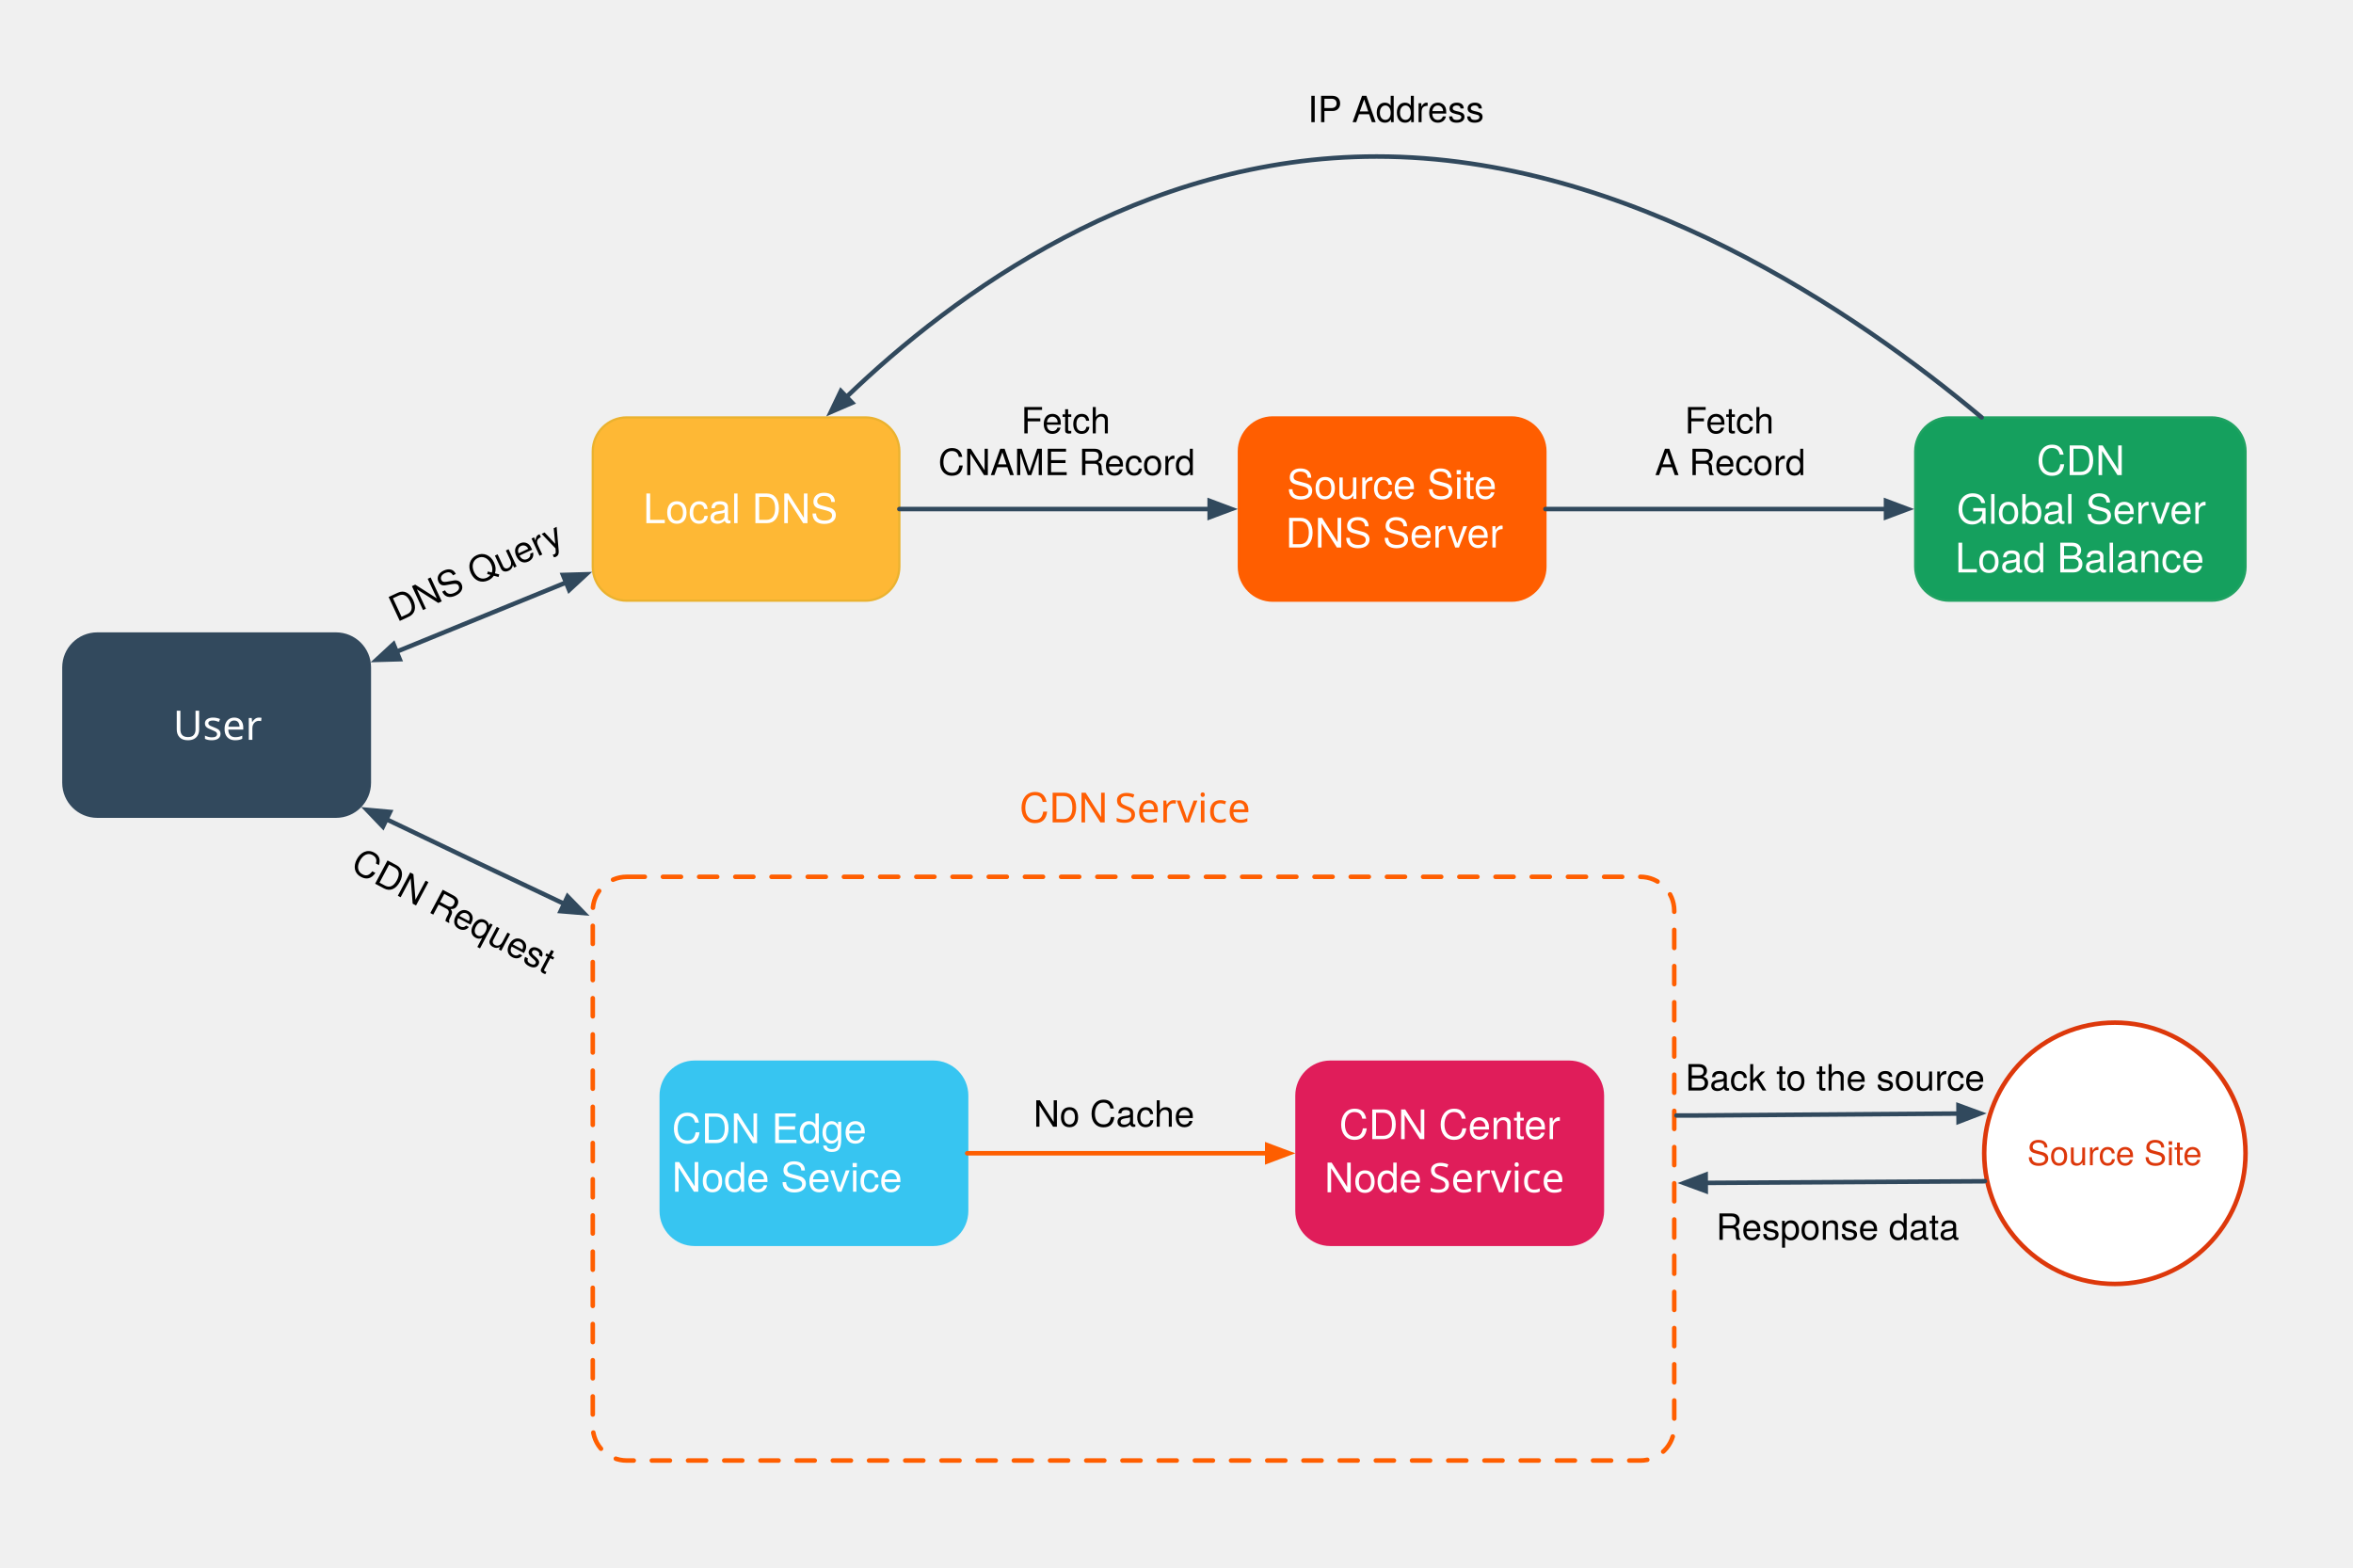
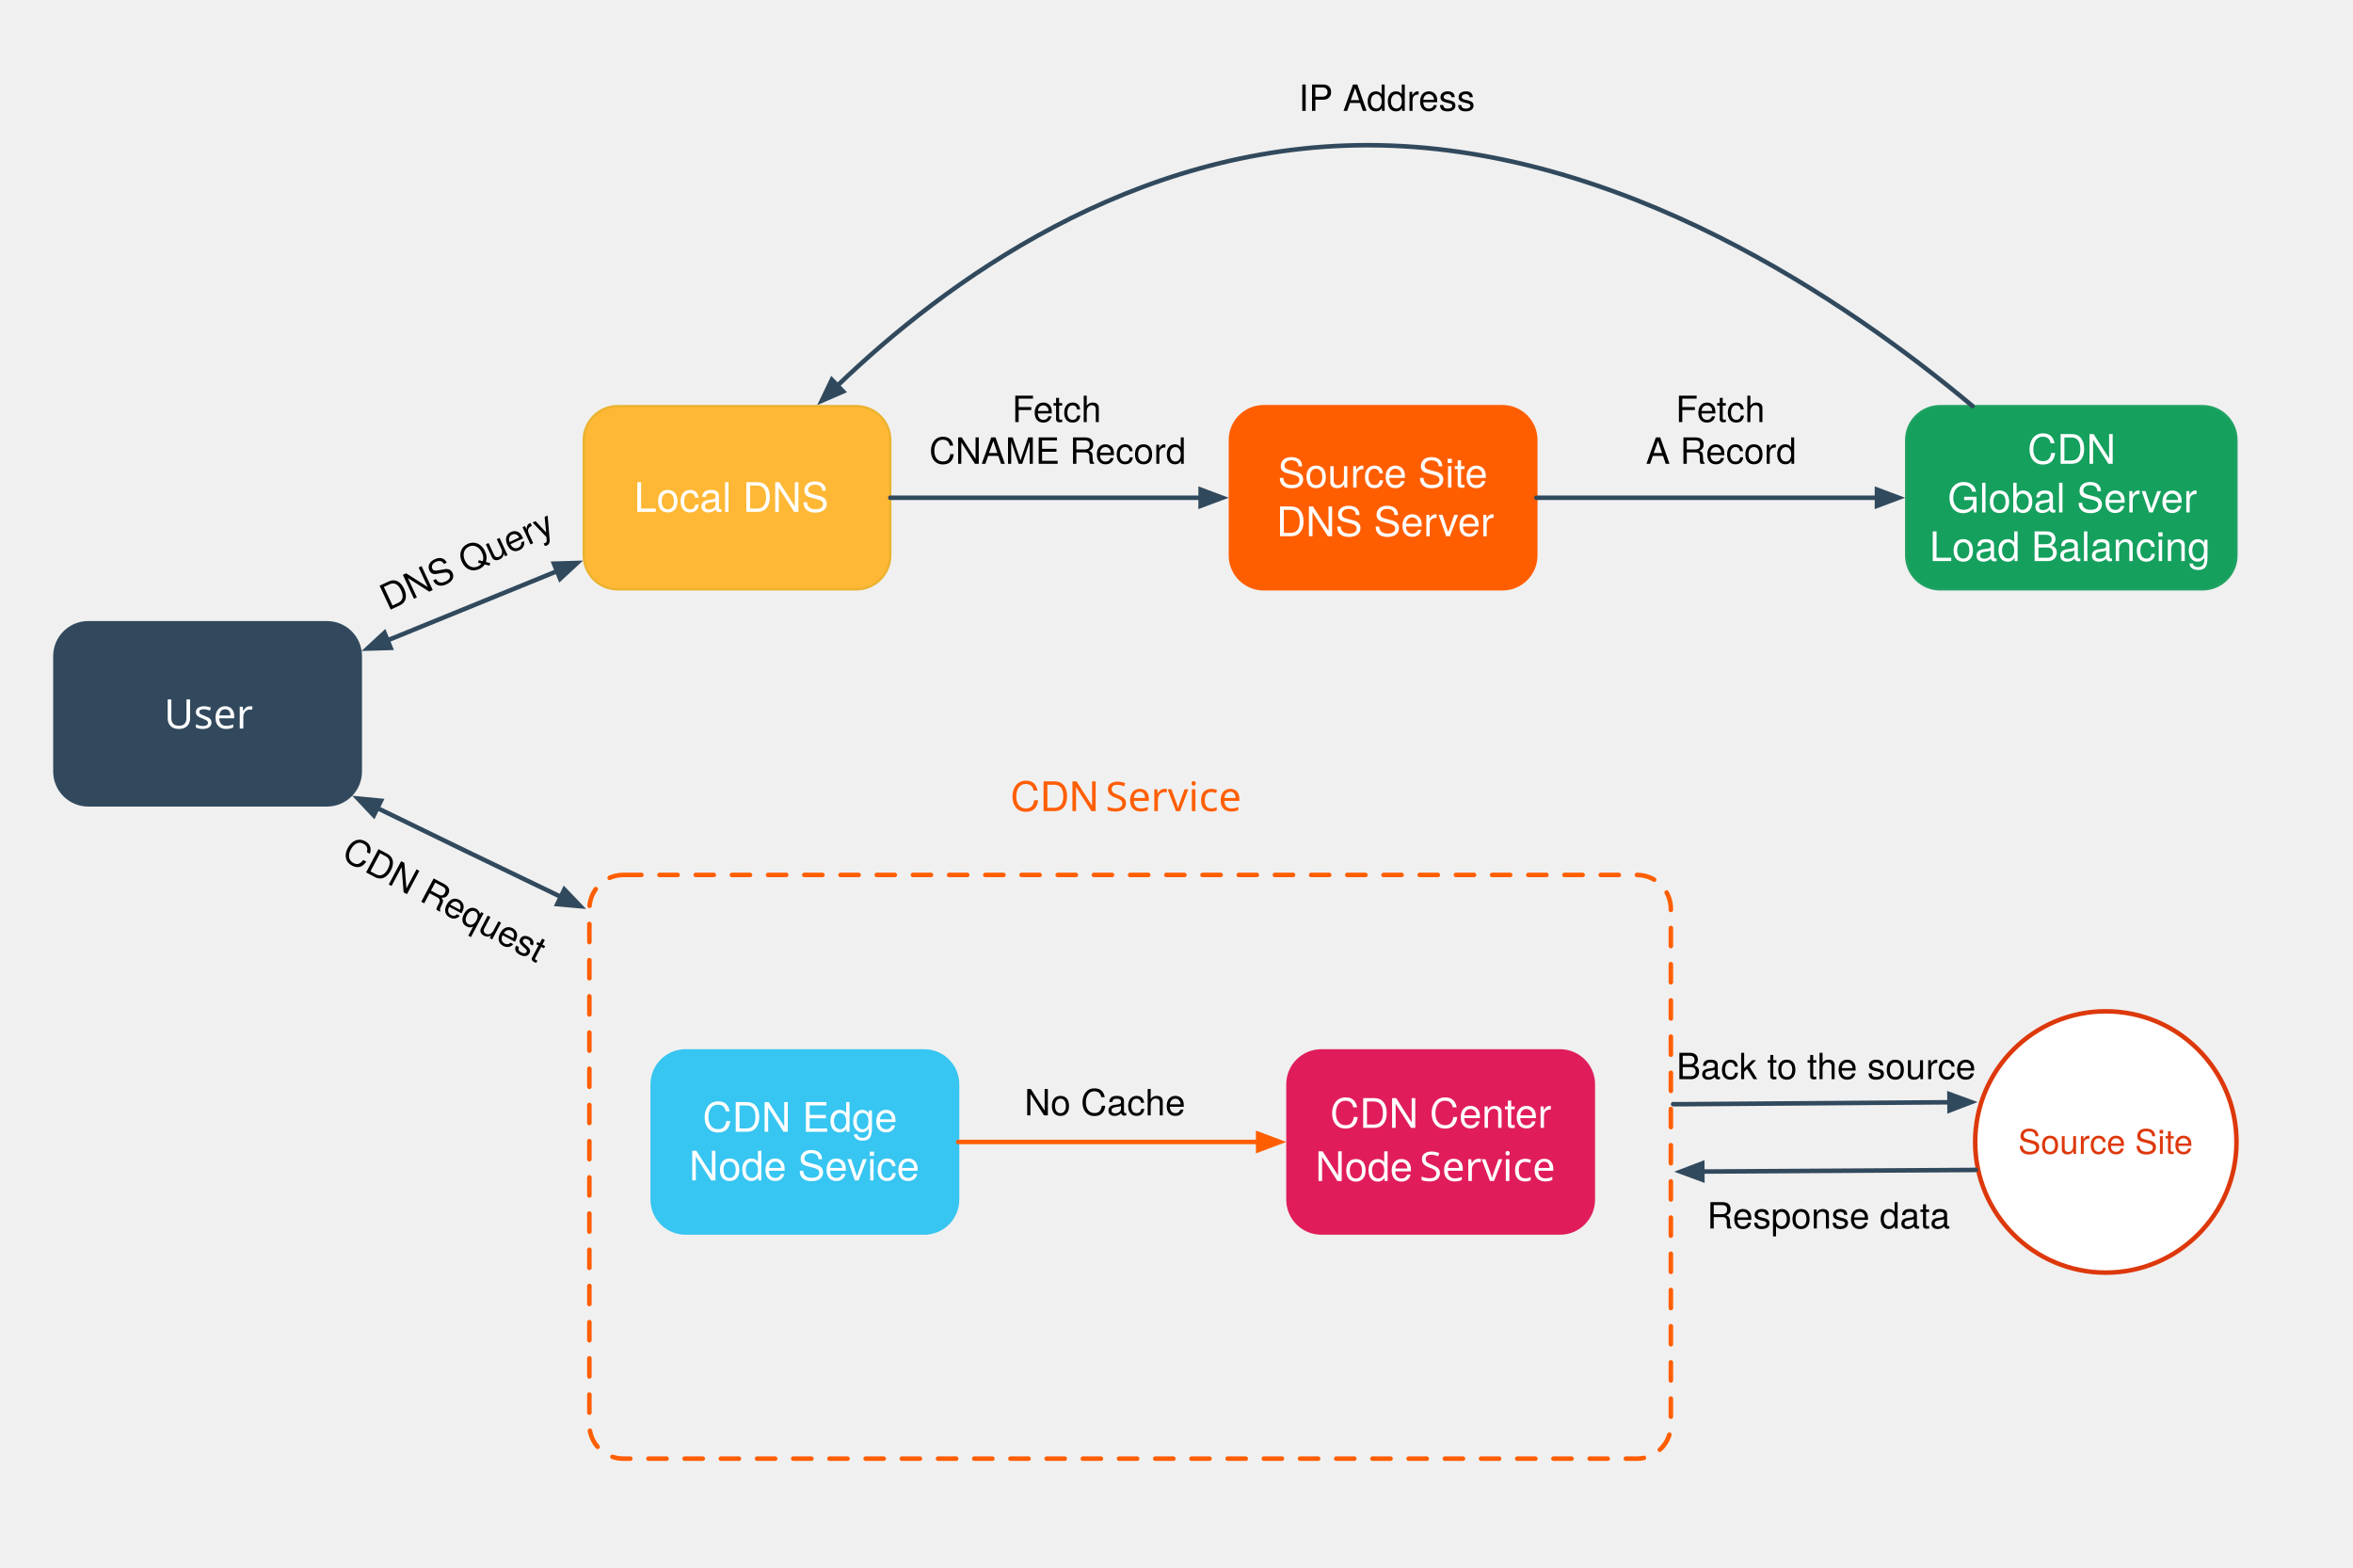
- <svg xmlns="http://www.w3.org/2000/svg" version="1.1" viewBox="138 112 1040 693" width="1040" height="693">
+ <svg xmlns="http://www.w3.org/2000/svg" version="1.1" viewBox="142 117 1040 693" width="1040" height="693">
  <defs>
    <font-face font-family="PingFang SC" font-size="18" panose-1="2 11 4 0 0 0 0 0 0 0" units-per-em="1000" underline-position="-150" underline-thickness="58" slope="0" x-height="600" cap-height="860" ascent="1060.002" descent="-340.001" font-weight="400">
      <font-face-src>
        <font-face-name name="PingFangSC-Regular" />
      </font-face-src>
    </font-face>
    <font-face font-family="Helvetica Neue" font-size="18" panose-1="2 0 5 3 0 0 0 2 0 4" units-per-em="1000" underline-position="-100" underline-thickness="50" slope="0" x-height="517" cap-height="714" ascent="951.996" descent="-212.997" font-weight="400">
      <font-face-src>
        <font-face-name name="HelveticaNeue" />
      </font-face-src>
    </font-face>
    <font-face font-family="Helvetica Neue" font-size="15" panose-1="2 0 5 3 0 0 0 2 0 4" units-per-em="1000" underline-position="-100" underline-thickness="50" slope="0" x-height="517" cap-height="714" ascent="951.996" descent="-212.997" font-weight="400">
      <font-face-src>
        <font-face-name name="HelveticaNeue" />
      </font-face-src>
    </font-face>
    <marker orient="auto" overflow="visible" markerUnits="strokeWidth" id="FilledArrow_Marker" stroke-linejoin="miter" stroke-miterlimit="10" viewBox="-1 -3 7 6" markerWidth="7" markerHeight="6" color="#31495d">
      <g>
        <path d="M 4.8 0 L 0 -1.8 L 0 1.8 Z" fill="currentColor" stroke="currentColor" stroke-width="1" />
      </g>
    </marker>
    <marker orient="auto" overflow="visible" markerUnits="strokeWidth" id="FilledArrow_Marker_2" stroke-linejoin="miter" stroke-miterlimit="10" viewBox="-6 -3 7 6" markerWidth="7" markerHeight="6" color="#31495d">
      <g>
        <path d="M -4.8 0 L 0 1.8 L 0 -1.8 Z" fill="currentColor" stroke="currentColor" stroke-width="1" />
      </g>
    </marker>
    <marker orient="auto" overflow="visible" markerUnits="strokeWidth" id="FilledArrow_Marker_3" stroke-linejoin="miter" stroke-miterlimit="10" viewBox="-1 -3 7 6" markerWidth="7" markerHeight="6" color="#fe5e00">
      <g>
        <path d="M 4.8 0 L 0 -1.8 L 0 1.8 Z" fill="currentColor" stroke="currentColor" stroke-width="1" />
      </g>
    </marker>
    <font-face font-family="Helvetica Neue" font-size="16" panose-1="2 0 5 3 0 0 0 2 0 4" units-per-em="1000" underline-position="-100" underline-thickness="50" slope="0" x-height="517" cap-height="714" ascent="951.996" descent="-212.997" font-weight="400">
      <font-face-src>
        <font-face-name name="HelveticaNeue" />
      </font-face-src>
    </font-face>
  </defs>
  <g id="Canvas_1" stroke-opacity="1" stroke-dasharray="none" fill="none" stroke="none" fill-opacity="1">
    <g id="Canvas_1: Layer 1">
-       <g id="Group_58">
-         <g id="Group_57">
-           <g id="Graphic_2">
-             <path d="M 181 392 L 286.5 392 C 294.784 392 301.5 398.716 301.5 407 L 301.5 458 C 301.5 466.284 294.784 473 286.5 473 L 181 473 C 172.716 473 166 466.284 166 458 L 166 407 C 166 398.716 172.716 392 181 392 Z" fill="#32495d" />
-             <path d="M 181 392 L 286.5 392 C 294.784 392 301.5 398.716 301.5 407 L 301.5 458 C 301.5 466.284 294.784 473 286.5 473 L 181 473 C 172.716 473 166 466.284 166 458 L 166 407 C 166 398.716 172.716 392 181 392 Z" stroke="#32495d" stroke-linecap="round" stroke-linejoin="round" stroke-width="1" />
-             <text transform="translate(171 420)" fill="white">
-               <tspan font-family="PingFang SC" font-size="18" font-weight="400" fill="white" x="43.499" y="19">User</tspan>
-             </text>
-           </g>
-           <g id="Graphic_3">
-             <path d="M 700.564 296.5 L 806.064 296.5 C 814.348 296.5 821.064 303.216 821.064 311.5 L 821.064 362.5 C 821.064 370.784 814.348 377.5 806.064 377.5 L 700.564 377.5 C 692.28 377.5 685.564 370.784 685.564 362.5 L 685.564 311.5 C 685.564 303.216 692.28 296.5 700.564 296.5 Z" fill="#ff5e00" />
-             <path d="M 700.564 296.5 L 806.064 296.5 C 814.348 296.5 821.064 303.216 821.064 311.5 L 821.064 362.5 C 821.064 370.784 814.348 377.5 806.064 377.5 L 700.564 377.5 C 692.28 377.5 685.564 370.784 685.564 362.5 L 685.564 311.5 C 685.564 303.216 692.28 296.5 700.564 296.5 Z" stroke="#ff5e00" stroke-linecap="round" stroke-linejoin="round" stroke-width="1" />
-             <text transform="translate(690.564 315.496)" fill="white">
-               <tspan font-family="Helvetica Neue" font-size="18" font-weight="400" fill="white" x="16.247" y="17">Source Site</tspan>
-               <tspan font-family="Helvetica Neue" font-size="18" font-weight="400" fill="white" x="15.59" y="38.504">DNS Server</tspan>
-             </text>
-           </g>
-           <g id="Graphic_4">
-             <path d="M 999.5 296.5 L 1115.5 296.5 C 1123.784 296.5 1130.5 303.216 1130.5 311.5 L 1130.5 362.5 C 1130.5 370.784 1123.784 377.5 1115.5 377.5 L 999.5 377.5 C 991.216 377.5 984.5 370.784 984.5 362.5 L 984.5 311.5 C 984.5 303.216 991.216 296.5 999.5 296.5 Z" fill="#15a05e" />
-             <path d="M 999.5 296.5 L 1115.5 296.5 C 1123.784 296.5 1130.5 303.216 1130.5 311.5 L 1130.5 362.5 C 1130.5 370.784 1123.784 377.5 1115.5 377.5 L 999.5 377.5 C 991.216 377.5 984.5 370.784 984.5 362.5 L 984.5 311.5 C 984.5 303.216 991.216 296.5 999.5 296.5 Z" stroke="#20a262" stroke-linecap="round" stroke-linejoin="round" stroke-width="1" />
-             <text transform="translate(989.5 282.992)" fill="white">
-               <tspan font-family="Helvetica Neue" font-size="18" font-weight="400" fill="white" x="48.668" y="39">CDN </tspan>
-               <tspan font-family="Helvetica Neue" font-size="18" font-weight="400" fill="white" x="13.343" y="60.504">Global Server </tspan>
-               <tspan font-family="Helvetica Neue" font-size="18" font-weight="400" fill="white" x="12.659" y="82.008">Load Balance</tspan>
-               <tspan font-family="Helvetica Neue" font-size="18" font-weight="400" fill="white" x="68" y="103.512"> </tspan>
-             </text>
-           </g>
-           <g id="Graphic_13">
-             <circle cx="1072.75" cy="621.75" r="57.75" fill="white" />
-             <circle cx="1072.75" cy="621.75" r="57.75" stroke="#dd380b" stroke-linecap="round" stroke-linejoin="round" stroke-width="2" />
-             <text transform="translate(1031.55 613.04)" fill="#dd380b">
-               <tspan font-family="Helvetica Neue" font-size="15" font-weight="400" fill="#dd380b" x="2.448" y="14">Source Site</tspan>
-             </text>
-           </g>
-           <g id="Graphic_14">
-             <path d="M 445 581.25 L 550.5 581.25 C 558.784 581.25 565.5 587.966 565.5 596.25 L 565.5 647.25 C 565.5 655.534 558.784 662.25 550.5 662.25 L 445 662.25 C 436.716 662.25 430 655.534 430 647.25 L 430 596.25 C 430 587.966 436.716 581.25 445 581.25 Z" fill="#37c5f1" />
-             <path d="M 445 581.25 L 550.5 581.25 C 558.784 581.25 565.5 587.966 565.5 596.25 L 565.5 647.25 C 565.5 655.534 558.784 662.25 550.5 662.25 L 445 662.25 C 436.716 662.25 430 655.534 430 647.25 L 430 596.25 C 430 587.966 436.716 581.25 445 581.25 Z" stroke="#37c5f1" stroke-linecap="round" stroke-linejoin="round" stroke-width="1" />
-             <text transform="translate(435 600.246)" fill="white">
-               <tspan font-family="Helvetica Neue" font-size="18" font-weight="400" fill="white" x="0" y="17">    CDN Edge </tspan>
-               <tspan font-family="Helvetica Neue" font-size="18" font-weight="400" fill="white" x="0" y="38.504">  Node Sevice</tspan>
-             </text>
-           </g>
-           <g id="Graphic_15">
-             <path d="M 726 581.25 L 831.5 581.25 C 839.784 581.25 846.5 587.966 846.5 596.25 L 846.5 647.25 C 846.5 655.534 839.784 662.25 831.5 662.25 L 726 662.25 C 717.716 662.25 711 655.534 711 647.25 L 711 596.25 C 711 587.966 717.716 581.25 726 581.25 Z" fill="#e01d5a" />
-             <path d="M 726 581.25 L 831.5 581.25 C 839.784 581.25 846.5 587.966 846.5 596.25 L 846.5 647.25 C 846.5 655.534 839.784 662.25 831.5 662.25 L 726 662.25 C 717.716 662.25 711 655.534 711 647.25 L 711 596.25 C 711 587.966 717.716 581.25 726 581.25 Z" stroke="#e01d5a" stroke-linecap="round" stroke-linejoin="round" stroke-width="1" />
-             <text transform="translate(716 598.498)" fill="white">
-               <tspan font-family="Helvetica Neue" font-size="18" font-weight="400" fill="white" x="13.916" y="17">CDN Center </tspan>
-               <tspan font-family="Helvetica Neue" font-size="18" font-weight="400" fill="white" x="7.391" y="40.504">Node</tspan>
-               <tspan font-family="PingFang SC" font-size="18" font-weight="400" fill="white" y="40.504"> Service</tspan>
-             </text>
-           </g>
-           <g id="Graphic_16">
-             <path d="M 415 296.5 L 520.5 296.5 C 528.784 296.5 535.5 303.216 535.5 311.5 L 535.5 362.5 C 535.5 370.784 528.784 377.5 520.5 377.5 L 415 377.5 C 406.716 377.5 400 370.784 400 362.5 L 400 311.5 C 400 303.216 406.716 296.5 415 296.5 Z" fill="#feb835" />
-             <path d="M 415 296.5 L 520.5 296.5 C 528.784 296.5 535.5 303.216 535.5 311.5 L 535.5 362.5 C 535.5 370.784 528.784 377.5 520.5 377.5 L 415 377.5 C 406.716 377.5 400 370.784 400 362.5 L 400 311.5 C 400 303.216 406.716 296.5 415 296.5 Z" stroke="#ebb22f" stroke-linecap="round" stroke-linejoin="round" stroke-width="1" />
-             <text transform="translate(405 326.248)" fill="white">
-               <tspan font-family="Helvetica Neue" font-size="18" font-weight="400" fill="white" x="17.246" y="17">Local  DNS</tspan>
-             </text>
-           </g>
-           <g id="Line_20">
-             <line x1="313.299" y1="400.034" x2="388.201" y2="369.466" marker-end="url(#FilledArrow_Marker)" marker-start="url(#FilledArrow_Marker_2)" stroke="#31495d" stroke-linecap="round" stroke-linejoin="round" stroke-width="2" />
-           </g>
-           <g id="Line_21">
-             <line x1="535.5" y1="337" x2="672.664" y2="337" marker-end="url(#FilledArrow_Marker)" stroke="#31495d" stroke-linecap="round" stroke-linejoin="round" stroke-width="2" />
-           </g>
-           <g id="Line_22">
-             <line x1="821.064" y1="337" x2="971.6" y2="337" marker-end="url(#FilledArrow_Marker)" stroke="#31495d" stroke-linecap="round" stroke-linejoin="round" stroke-width="2" />
-           </g>
-           <g id="Graphic_37">
-             <path d="M 415 499.552 L 863 499.552 C 871.284 499.552 878 506.268 878 514.552 L 878 742.552 C 878 750.836 871.284 757.552 863 757.552 L 415 757.552 C 406.716 757.552 400 750.836 400 742.552 L 400 514.552 C 400 506.268 406.716 499.552 415 499.552 Z" stroke="#ff5e00" stroke-linecap="round" stroke-linejoin="round" stroke-dasharray="8.0,8.0" stroke-width="2" />
-           </g>
-           <g id="Line_38">
-             <path d="M 308.817 474.121 C 331.982 485.286 358.964 498.104 387.333 511.48" marker-end="url(#FilledArrow_Marker)" marker-start="url(#FilledArrow_Marker_2)" stroke="#31495d" stroke-linecap="round" stroke-linejoin="round" stroke-width="2" />
-           </g>
-           <g id="Line_39">
-             <line x1="565.5" y1="621.75" x2="698.1" y2="621.75" marker-end="url(#FilledArrow_Marker_3)" stroke="#fe5e00" stroke-linecap="round" stroke-linejoin="round" stroke-width="2" />
-           </g>
-           <g id="Line_40">
-             <path d="M 879 605.04 L 887.25 605.04 L 1003.655 604.2" marker-end="url(#FilledArrow_Marker)" stroke="#31495d" stroke-linecap="round" stroke-linejoin="round" stroke-width="2" />
-           </g>
-           <g id="Line_42">
-             <path d="M 891.9 634.841 L 1015 634.118 L 1015.296 634.054" marker-start="url(#FilledArrow_Marker_2)" stroke="#31495d" stroke-linecap="round" stroke-linejoin="round" stroke-width="2" />
-           </g>
-           <g id="Line_46">
-             <path d="M 1013.871 296.5 C 958.815 250.33 857.775 181.176 746.471 181.176 C 642.247 181.176 559.596 241.811 512.159 287.432" marker-end="url(#FilledArrow_Marker)" stroke="#31495d" stroke-linecap="round" stroke-linejoin="round" stroke-width="2" />
-           </g>
-           <g id="Graphic_47">
-             <clipPath id="clip_path">
-               <rect x="0" y="0" width="123" height="54.448" />
-             </clipPath>
-             <text clip-path="url(#clip_path)" transform="translate(292.3954 380.2942) rotate(-25)" fill="black">
-               <tspan font-family="Helvetica Neue" font-size="16" font-weight="400" fill="black" x="16.196" y="15">DNS Query</tspan>
-             </text>
-           </g>
-           <g id="Graphic_48">
-             <clipPath id="clip_path_2">
-               <rect x="0" y="0" width="123" height="67" />
-             </clipPath>
-             <text clip-path="url(#clip_path_2)" transform="translate(292.9439 479.8306) rotate(28)" fill="black">
-               <tspan font-family="Helvetica Neue" font-size="16" font-weight="400" fill="black" x="7.308" y="15">CDN Request</tspan>
-             </text>
-           </g>
-           <g id="Graphic_49">
-             <text transform="translate(716 151)" fill="black">
-               <tspan font-family="Helvetica Neue" font-size="16" font-weight="400" fill="black" x="7531753e-19" y="15">IP Address</tspan>
-             </text>
-           </g>
-           <g id="Graphic_50">
-             <text transform="translate(552.716 288.552)" fill="black">
-               <tspan font-family="Helvetica Neue" font-size="16" font-weight="400" fill="black" x="36.592" y="15">Fetch </tspan>
-               <tspan font-family="Helvetica Neue" font-size="16" font-weight="400" fill="black" x="5968559e-19" y="33.448">CNAME Record</tspan>
-             </text>
-           </g>
-           <g id="Graphic_51">
-             <text transform="translate(869.446 288.552)" fill="black">
-               <tspan font-family="Helvetica Neue" font-size="16" font-weight="400" fill="black" x="13.184" y="15">Fetch </tspan>
-               <tspan font-family="Helvetica Neue" font-size="16" font-weight="400" fill="black" x="0" y="33.448">A Record</tspan>
-             </text>
-           </g>
-           <g id="Graphic_52">
-             <text transform="translate(594.796 595)" fill="black">
-               <tspan font-family="Helvetica Neue" font-size="16" font-weight="400" fill="black" x="0" y="15">No Cache</tspan>
-             </text>
-           </g>
-           <g id="Graphic_53">
-             <text transform="translate(588.643 456.5)" fill="#ff5e03">
-               <tspan font-family="Helvetica Neue" font-size="18" font-weight="400" fill="#ff5e03" x="0" y="19">CDN</tspan>
-               <tspan font-family="PingFang SC" font-size="18" font-weight="400" fill="#ff5e03" y="19"> Service</tspan>
-             </text>
-           </g>
-           <g id="Graphic_54">
-             <text transform="translate(883 579)" fill="black">
-               <tspan font-family="Helvetica Neue" font-size="16" font-weight="400" fill="black" x="8952838e-19" y="15">Back to the source</tspan>
-             </text>
-           </g>
-           <g id="Graphic_55">
-             <text transform="translate(896.488 645)" fill="black">
-               <tspan font-family="Helvetica Neue" font-size="16" font-weight="400" fill="black" x="0" y="15">Response data</tspan>
-             </text>
-           </g>
+       <g id="Group_60">
+         <g id="Graphic_2">
+           <path d="M 181 392 L 286.5 392 C 294.784 392 301.5 398.716 301.5 407 L 301.5 458 C 301.5 466.284 294.784 473 286.5 473 L 181 473 C 172.716 473 166 466.284 166 458 L 166 407 C 166 398.716 172.716 392 181 392 Z" fill="#32495d" />
+           <path d="M 181 392 L 286.5 392 C 294.784 392 301.5 398.716 301.5 407 L 301.5 458 C 301.5 466.284 294.784 473 286.5 473 L 181 473 C 172.716 473 166 466.284 166 458 L 166 407 C 166 398.716 172.716 392 181 392 Z" stroke="#32495d" stroke-linecap="round" stroke-linejoin="round" stroke-width="1" />
+           <text transform="translate(171 420)" fill="white">
+             <tspan font-family="PingFang SC" font-size="18" font-weight="400" fill="white" x="43.499" y="19">User</tspan>
+           </text>
+         </g>
+         <g id="Graphic_3">
+           <path d="M 700.564 296.5 L 806.064 296.5 C 814.348 296.5 821.064 303.216 821.064 311.5 L 821.064 362.5 C 821.064 370.784 814.348 377.5 806.064 377.5 L 700.564 377.5 C 692.28 377.5 685.564 370.784 685.564 362.5 L 685.564 311.5 C 685.564 303.216 692.28 296.5 700.564 296.5 Z" fill="#ff5e00" />
+           <path d="M 700.564 296.5 L 806.064 296.5 C 814.348 296.5 821.064 303.216 821.064 311.5 L 821.064 362.5 C 821.064 370.784 814.348 377.5 806.064 377.5 L 700.564 377.5 C 692.28 377.5 685.564 370.784 685.564 362.5 L 685.564 311.5 C 685.564 303.216 692.28 296.5 700.564 296.5 Z" stroke="#ff5e00" stroke-linecap="round" stroke-linejoin="round" stroke-width="1" />
+           <text transform="translate(690.564 315.496)" fill="white">
+             <tspan font-family="Helvetica Neue" font-size="18" font-weight="400" fill="white" x="16.247" y="17">Source Site</tspan>
+             <tspan font-family="Helvetica Neue" font-size="18" font-weight="400" fill="white" x="15.59" y="38.504">DNS Server</tspan>
+           </text>
+         </g>
+         <g id="Graphic_4">
+           <path d="M 999.5 296.5 L 1115.5 296.5 C 1123.784 296.5 1130.5 303.216 1130.5 311.5 L 1130.5 362.5 C 1130.5 370.784 1123.784 377.5 1115.5 377.5 L 999.5 377.5 C 991.216 377.5 984.5 370.784 984.5 362.5 L 984.5 311.5 C 984.5 303.216 991.216 296.5 999.5 296.5 Z" fill="#15a05e" />
+           <path d="M 999.5 296.5 L 1115.5 296.5 C 1123.784 296.5 1130.5 303.216 1130.5 311.5 L 1130.5 362.5 C 1130.5 370.784 1123.784 377.5 1115.5 377.5 L 999.5 377.5 C 991.216 377.5 984.5 370.784 984.5 362.5 L 984.5 311.5 C 984.5 303.216 991.216 296.5 999.5 296.5 Z" stroke="#20a262" stroke-linecap="round" stroke-linejoin="round" stroke-width="1" />
+           <text transform="translate(989.5 282.992)" fill="white">
+             <tspan font-family="Helvetica Neue" font-size="18" font-weight="400" fill="white" x="48.668" y="39">CDN </tspan>
+             <tspan font-family="Helvetica Neue" font-size="18" font-weight="400" fill="white" x="13.343" y="60.504">Global Server </tspan>
+             <tspan font-family="Helvetica Neue" font-size="18" font-weight="400" fill="white" x="5.324" y="82.008">Load Balancing</tspan>
+             <tspan font-family="Helvetica Neue" font-size="18" font-weight="400" fill="white" x="68" y="103.512"> </tspan>
+           </text>
+         </g>
+         <g id="Graphic_13">
+           <circle cx="1072.75" cy="621.75" r="57.75" fill="white" />
+           <circle cx="1072.75" cy="621.75" r="57.75" stroke="#dd380b" stroke-linecap="round" stroke-linejoin="round" stroke-width="2" />
+           <text transform="translate(1031.55 613.04)" fill="#dd380b">
+             <tspan font-family="Helvetica Neue" font-size="15" font-weight="400" fill="#dd380b" x="2.448" y="14">Source Site</tspan>
+           </text>
+         </g>
+         <g id="Graphic_14">
+           <path d="M 445 581.25 L 550.5 581.25 C 558.784 581.25 565.5 587.966 565.5 596.25 L 565.5 647.25 C 565.5 655.534 558.784 662.25 550.5 662.25 L 445 662.25 C 436.716 662.25 430 655.534 430 647.25 L 430 596.25 C 430 587.966 436.716 581.25 445 581.25 Z" fill="#37c5f1" />
+           <path d="M 445 581.25 L 550.5 581.25 C 558.784 581.25 565.5 587.966 565.5 596.25 L 565.5 647.25 C 565.5 655.534 558.784 662.25 550.5 662.25 L 445 662.25 C 436.716 662.25 430 655.534 430 647.25 L 430 596.25 C 430 587.966 436.716 581.25 445 581.25 Z" stroke="#37c5f1" stroke-linecap="round" stroke-linejoin="round" stroke-width="1" />
+           <text transform="translate(435 600.246)" fill="white">
+             <tspan font-family="Helvetica Neue" font-size="18" font-weight="400" fill="white" x="17.579" y="17"> CDN Edge </tspan>
+             <tspan font-family="Helvetica Neue" font-size="18" font-weight="400" fill="white" x="11.585" y="38.504">Node Sevice</tspan>
+           </text>
+         </g>
+         <g id="Graphic_15">
+           <path d="M 726 581.25 L 831.5 581.25 C 839.784 581.25 846.5 587.966 846.5 596.25 L 846.5 647.25 C 846.5 655.534 839.784 662.25 831.5 662.25 L 726 662.25 C 717.716 662.25 711 655.534 711 647.25 L 711 596.25 C 711 587.966 717.716 581.25 726 581.25 Z" fill="#e01d5a" />
+           <path d="M 726 581.25 L 831.5 581.25 C 839.784 581.25 846.5 587.966 846.5 596.25 L 846.5 647.25 C 846.5 655.534 839.784 662.25 831.5 662.25 L 726 662.25 C 717.716 662.25 711 655.534 711 647.25 L 711 596.25 C 711 587.966 717.716 581.25 726 581.25 Z" stroke="#e01d5a" stroke-linecap="round" stroke-linejoin="round" stroke-width="1" />
+           <text transform="translate(716 598.498)" fill="white">
+             <tspan font-family="Helvetica Neue" font-size="18" font-weight="400" fill="white" x="13.916" y="17">CDN Center </tspan>
+             <tspan font-family="Helvetica Neue" font-size="18" font-weight="400" fill="white" x="7.391" y="40.504">Node</tspan>
+             <tspan font-family="PingFang SC" font-size="18" font-weight="400" fill="white" y="40.504"> Service</tspan>
+           </text>
+         </g>
+         <g id="Graphic_16">
+           <path d="M 415 296.5 L 520.5 296.5 C 528.784 296.5 535.5 303.216 535.5 311.5 L 535.5 362.5 C 535.5 370.784 528.784 377.5 520.5 377.5 L 415 377.5 C 406.716 377.5 400 370.784 400 362.5 L 400 311.5 C 400 303.216 406.716 296.5 415 296.5 Z" fill="#feb835" />
+           <path d="M 415 296.5 L 520.5 296.5 C 528.784 296.5 535.5 303.216 535.5 311.5 L 535.5 362.5 C 535.5 370.784 528.784 377.5 520.5 377.5 L 415 377.5 C 406.716 377.5 400 370.784 400 362.5 L 400 311.5 C 400 303.216 406.716 296.5 415 296.5 Z" stroke="#ebb22f" stroke-linecap="round" stroke-linejoin="round" stroke-width="1" />
+           <text transform="translate(405 326.248)" fill="white">
+             <tspan font-family="Helvetica Neue" font-size="18" font-weight="400" fill="white" x="17.246" y="17">Local  DNS</tspan>
+           </text>
+         </g>
+         <g id="Line_20">
+           <line x1="313.299" y1="400.034" x2="388.201" y2="369.466" marker-end="url(#FilledArrow_Marker)" marker-start="url(#FilledArrow_Marker_2)" stroke="#31495d" stroke-linecap="round" stroke-linejoin="round" stroke-width="2" />
+         </g>
+         <g id="Line_21">
+           <line x1="535.5" y1="337" x2="672.664" y2="337" marker-end="url(#FilledArrow_Marker)" stroke="#31495d" stroke-linecap="round" stroke-linejoin="round" stroke-width="2" />
+         </g>
+         <g id="Line_22">
+           <line x1="821.064" y1="337" x2="971.6" y2="337" marker-end="url(#FilledArrow_Marker)" stroke="#31495d" stroke-linecap="round" stroke-linejoin="round" stroke-width="2" />
+         </g>
+         <g id="Graphic_37">
+           <path d="M 417.5 503.724 L 865.5 503.724 C 873.784 503.724 880.5 510.44 880.5 518.724 L 880.5 746.724 C 880.5 755.008 873.784 761.724 865.5 761.724 L 417.5 761.724 C 409.216 761.724 402.5 755.008 402.5 746.724 L 402.5 518.724 C 402.5 510.44 409.216 503.724 417.5 503.724 Z" stroke="#ff5e00" stroke-linecap="round" stroke-linejoin="round" stroke-dasharray="8.0,8.0" stroke-width="2" />
+         </g>
+         <g id="Line_38">
+           <path d="M 308.809 474.171 C 332.663 485.846 360.559 499.322 389.869 513.386" marker-end="url(#FilledArrow_Marker)" marker-start="url(#FilledArrow_Marker_2)" stroke="#31495d" stroke-linecap="round" stroke-linejoin="round" stroke-width="2" />
+         </g>
+         <g id="Line_39">
+           <line x1="565.5" y1="621.75" x2="698.1" y2="621.75" marker-end="url(#FilledArrow_Marker_3)" stroke="#fe5e00" stroke-linecap="round" stroke-linejoin="round" stroke-width="2" />
+         </g>
+         <g id="Line_40">
+           <path d="M 881.5 605.04 L 887.25 605.04 L 1003.655 604.2" marker-end="url(#FilledArrow_Marker)" stroke="#31495d" stroke-linecap="round" stroke-linejoin="round" stroke-width="2" />
+         </g>
+         <g id="Line_42">
+           <path d="M 894.4 634.826 L 1015 634.118 L 1015.296 634.054" marker-start="url(#FilledArrow_Marker_2)" stroke="#31495d" stroke-linecap="round" stroke-linejoin="round" stroke-width="2" />
+         </g>
+         <g id="Line_46">
+           <path d="M 1013.871 296.5 C 958.815 250.33 857.775 181.176 746.471 181.176 C 642.247 181.176 559.596 241.811 512.159 287.432" marker-end="url(#FilledArrow_Marker)" stroke="#31495d" stroke-linecap="round" stroke-linejoin="round" stroke-width="2" />
+         </g>
+         <g id="Graphic_47">
+           <clipPath id="clip_path">
+             <rect x="0" y="0" width="123" height="54.448" />
+           </clipPath>
+           <text clip-path="url(#clip_path)" transform="translate(292.3954 380.2942) rotate(-25)" fill="black">
+             <tspan font-family="Helvetica Neue" font-size="16" font-weight="400" fill="black" x="16.196" y="15">DNS Query</tspan>
+           </text>
+         </g>
+         <g id="Graphic_48">
+           <clipPath id="clip_path_2">
+             <rect x="0" y="0" width="123" height="67" />
+           </clipPath>
+           <text clip-path="url(#clip_path_2)" transform="translate(292.9439 479.8306) rotate(28)" fill="black">
+             <tspan font-family="Helvetica Neue" font-size="16" font-weight="400" fill="black" x="7.308" y="15">CDN Request</tspan>
+           </text>
+         </g>
+         <g id="Graphic_49">
+           <text transform="translate(716 151)" fill="black">
+             <tspan font-family="Helvetica Neue" font-size="16" font-weight="400" fill="black" x="7531753e-19" y="15">IP Address</tspan>
+           </text>
+         </g>
+         <g id="Graphic_50">
+           <text transform="translate(552.716 288.552)" fill="black">
+             <tspan font-family="Helvetica Neue" font-size="16" font-weight="400" fill="black" x="36.592" y="15">Fetch </tspan>
+             <tspan font-family="Helvetica Neue" font-size="16" font-weight="400" fill="black" x="5968559e-19" y="33.448">CNAME Record</tspan>
+           </text>
+         </g>
+         <g id="Graphic_51">
+           <text transform="translate(869.446 288.552)" fill="black">
+             <tspan font-family="Helvetica Neue" font-size="16" font-weight="400" fill="black" x="13.184" y="15">Fetch </tspan>
+             <tspan font-family="Helvetica Neue" font-size="16" font-weight="400" fill="black" x="0" y="33.448">A Record</tspan>
+           </text>
+         </g>
+         <g id="Graphic_52">
+           <text transform="translate(594.796 595)" fill="black">
+             <tspan font-family="Helvetica Neue" font-size="16" font-weight="400" fill="black" x="0" y="15">No Cache</tspan>
+           </text>
+         </g>
+         <g id="Graphic_53">
+           <text transform="translate(588.643 456.5)" fill="#ff5e03">
+             <tspan font-family="Helvetica Neue" font-size="18" font-weight="400" fill="#ff5e03" x="0" y="19">CDN</tspan>
+             <tspan font-family="PingFang SC" font-size="18" font-weight="400" fill="#ff5e03" y="19"> Service</tspan>
+           </text>
+         </g>
+         <g id="Graphic_54">
+           <text transform="translate(883 579)" fill="black">
+             <tspan font-family="Helvetica Neue" font-size="16" font-weight="400" fill="black" x="8952838e-19" y="15">Back to the source</tspan>
+           </text>
+         </g>
+         <g id="Graphic_55">
+           <text transform="translate(896.488 645)" fill="black">
+             <tspan font-family="Helvetica Neue" font-size="16" font-weight="400" fill="black" x="0" y="15">Response data</tspan>
+           </text>
        </g>
        <g id="Graphic_56">
-           <rect x="138" y="112" width="1040" height="693" stroke="gray" stroke-linecap="round" stroke-linejoin="round" stroke-width="0" />
+           <rect x="142" y="117" width="1040" height="693" stroke="gray" stroke-linecap="round" stroke-linejoin="round" stroke-width="0" />
        </g>
      </g>
    </g>
  </g>
</svg>
